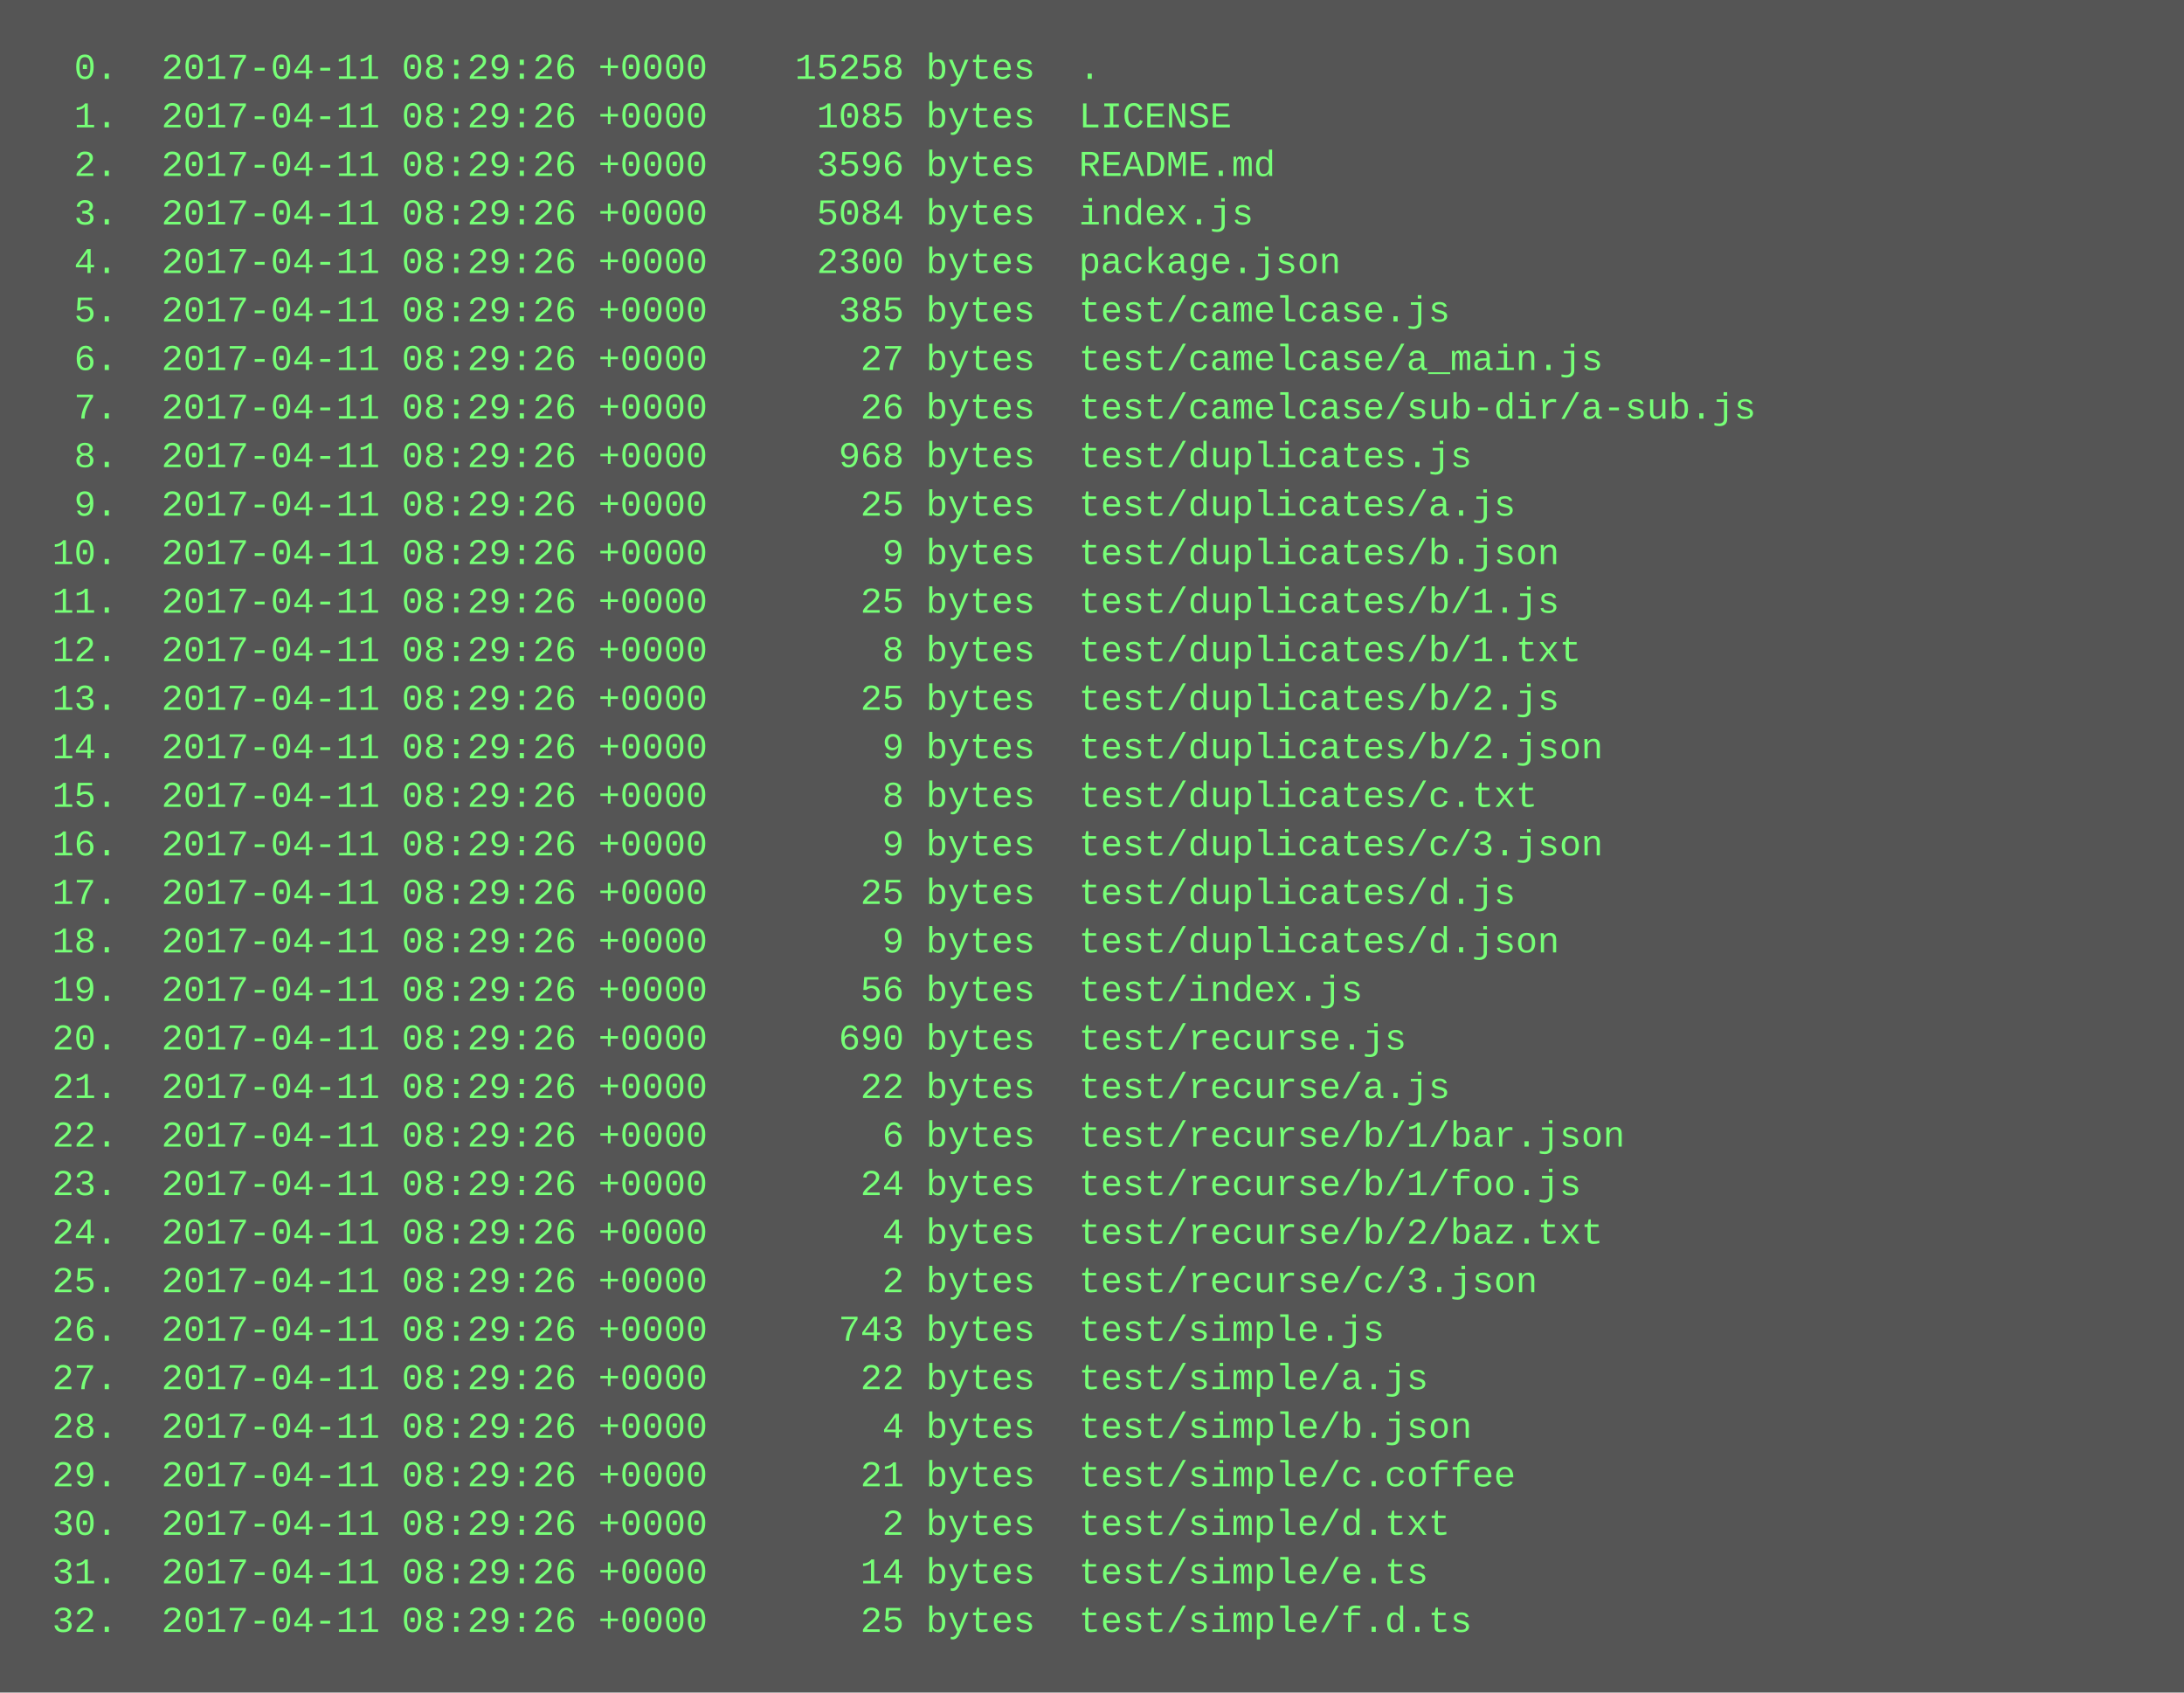
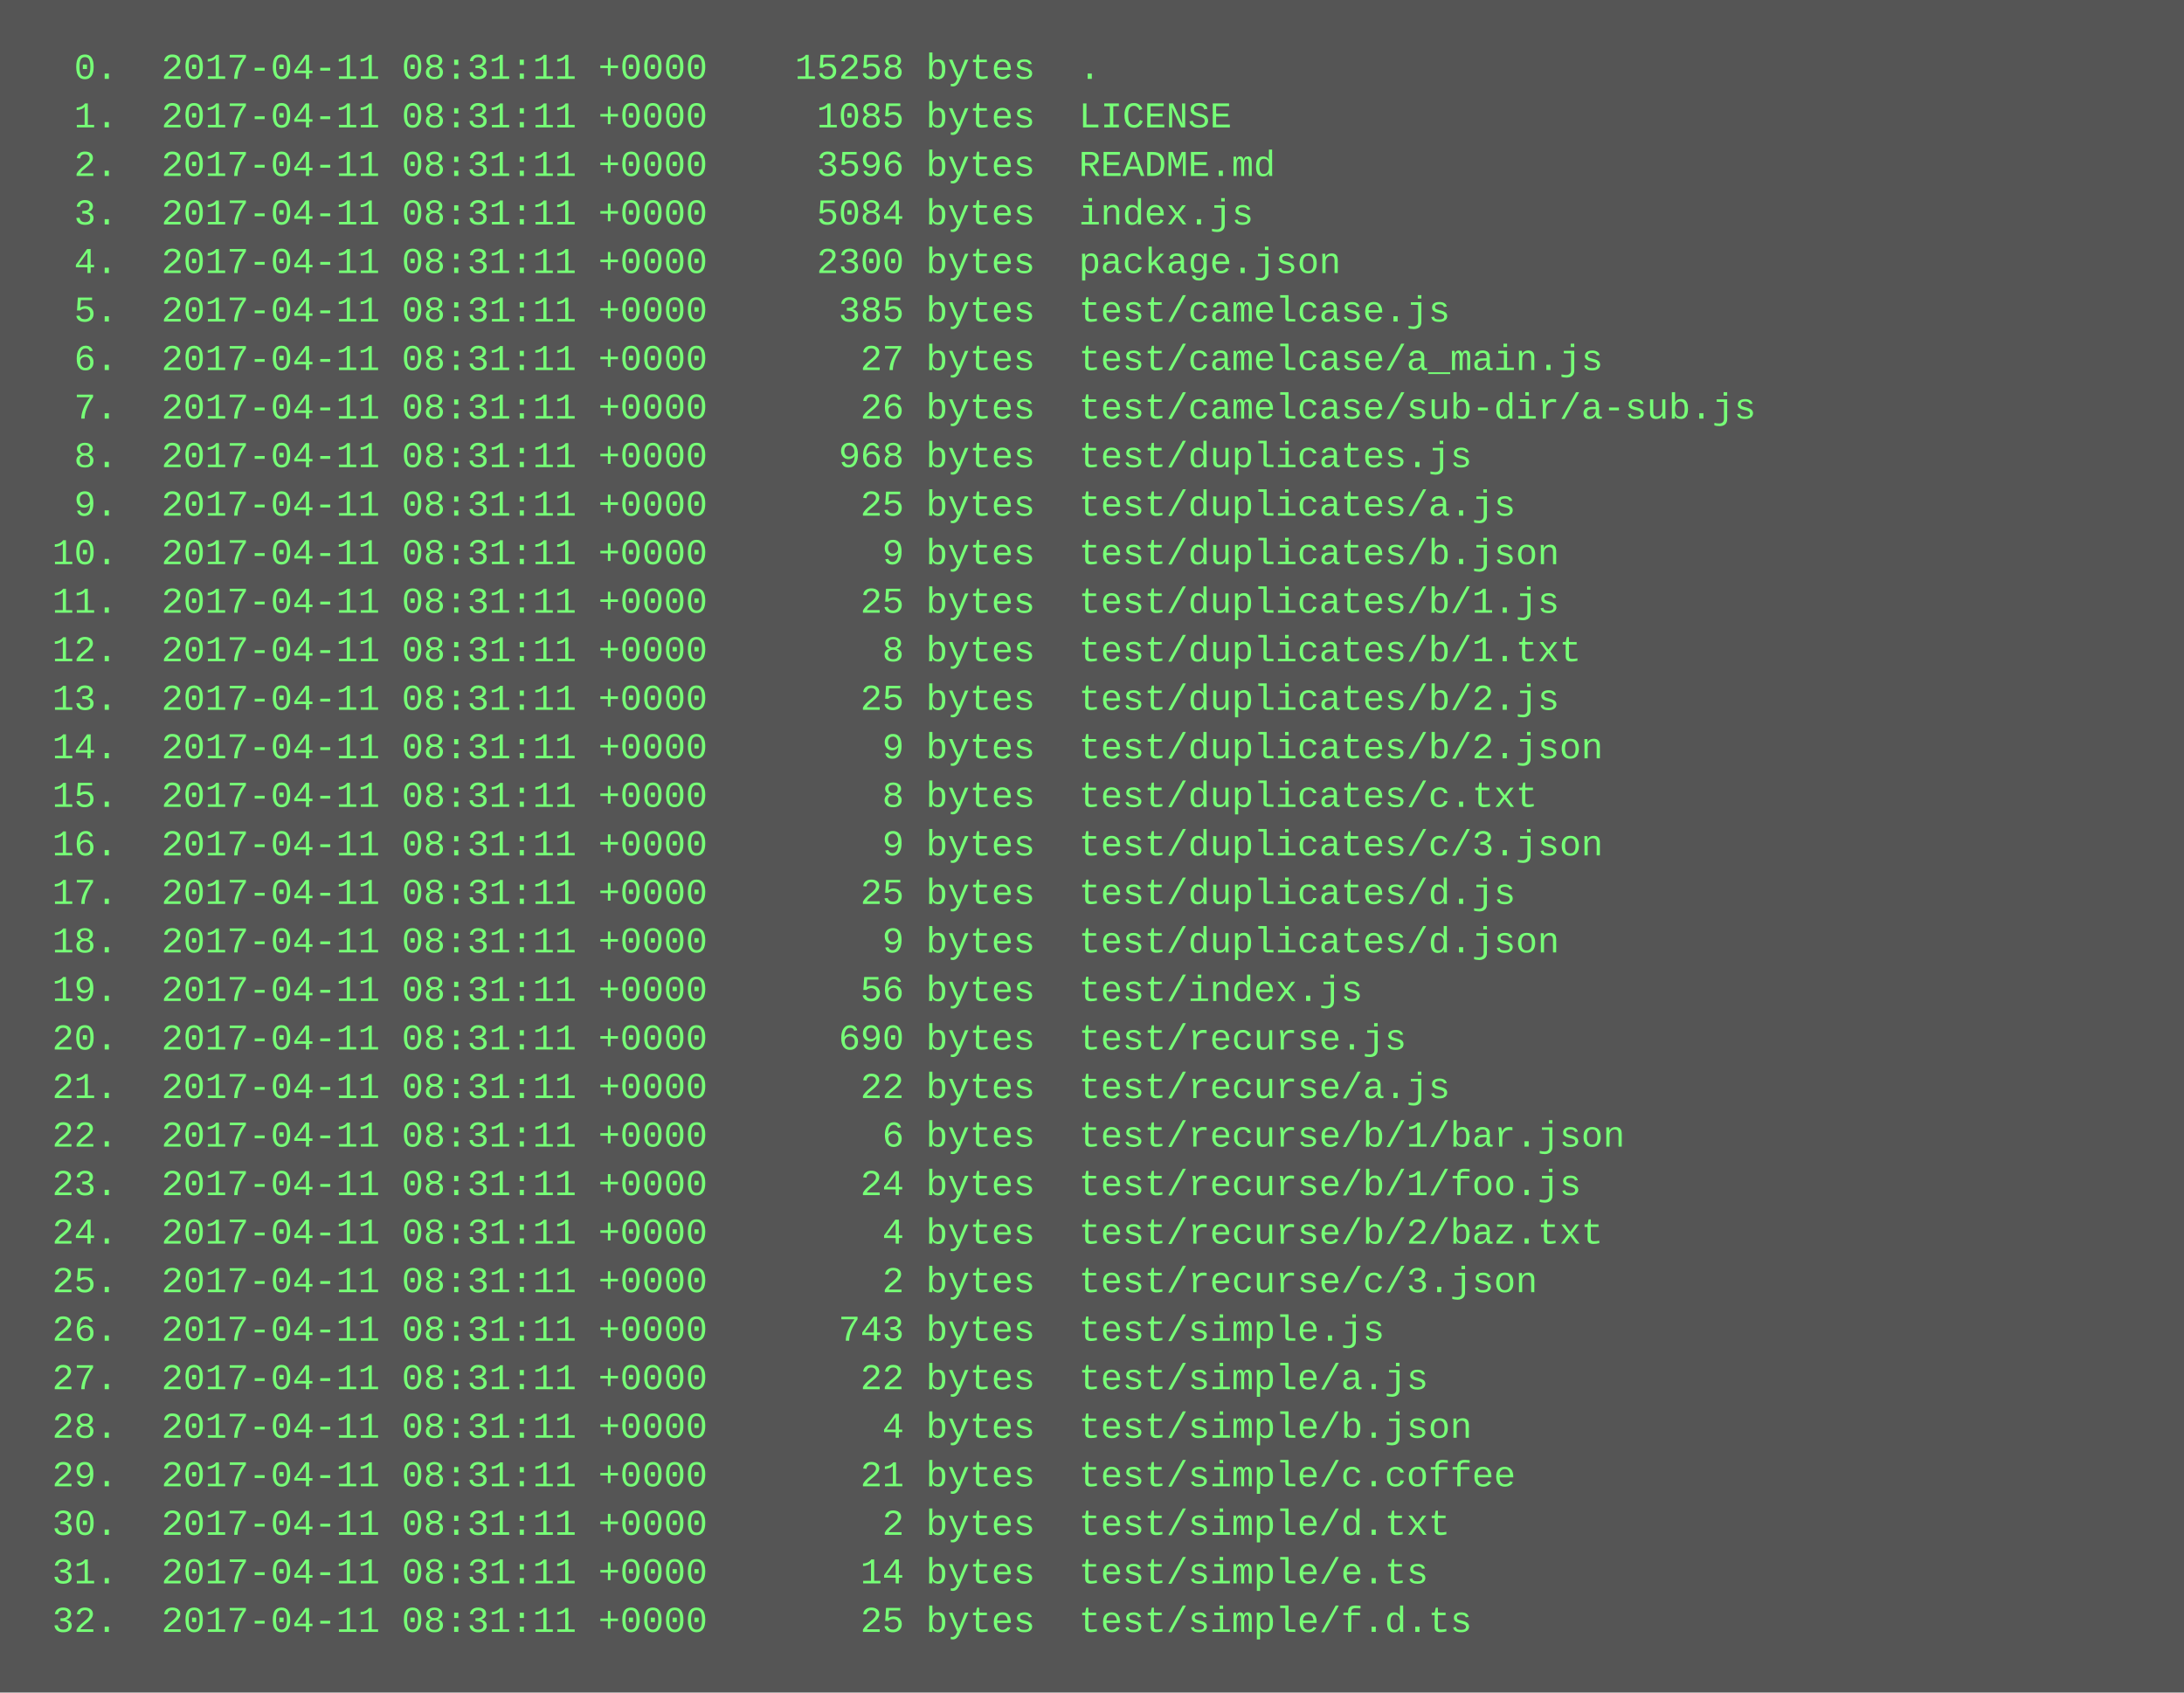
<svg xmlns="http://www.w3.org/2000/svg" height="558" width="720">
  <rect height="558" fill="#555" width="720" />
  <text fill="#7f7" font-family="Courier New" font-size="12" xml:space="preserve">
-     <tspan x="10" y="26">  0.  2017-04-11 08:29:26 +0000    15258 bytes  .</tspan>
-     <tspan x="10" y="42">  1.  2017-04-11 08:29:26 +0000     1085 bytes  LICENSE</tspan>
-     <tspan x="10" y="58">  2.  2017-04-11 08:29:26 +0000     3596 bytes  README.md</tspan>
-     <tspan x="10" y="74">  3.  2017-04-11 08:29:26 +0000     5084 bytes  index.js</tspan>
-     <tspan x="10" y="90">  4.  2017-04-11 08:29:26 +0000     2300 bytes  package.json</tspan>
-     <tspan x="10" y="106">  5.  2017-04-11 08:29:26 +0000      385 bytes  test/camelcase.js</tspan>
-     <tspan x="10" y="122">  6.  2017-04-11 08:29:26 +0000       27 bytes  test/camelcase/a_main.js</tspan>
-     <tspan x="10" y="138">  7.  2017-04-11 08:29:26 +0000       26 bytes  test/camelcase/sub-dir/a-sub.js</tspan>
-     <tspan x="10" y="154">  8.  2017-04-11 08:29:26 +0000      968 bytes  test/duplicates.js</tspan>
-     <tspan x="10" y="170">  9.  2017-04-11 08:29:26 +0000       25 bytes  test/duplicates/a.js</tspan>
-     <tspan x="10" y="186"> 10.  2017-04-11 08:29:26 +0000        9 bytes  test/duplicates/b.json</tspan>
-     <tspan x="10" y="202"> 11.  2017-04-11 08:29:26 +0000       25 bytes  test/duplicates/b/1.js</tspan>
-     <tspan x="10" y="218"> 12.  2017-04-11 08:29:26 +0000        8 bytes  test/duplicates/b/1.txt</tspan>
-     <tspan x="10" y="234"> 13.  2017-04-11 08:29:26 +0000       25 bytes  test/duplicates/b/2.js</tspan>
-     <tspan x="10" y="250"> 14.  2017-04-11 08:29:26 +0000        9 bytes  test/duplicates/b/2.json</tspan>
-     <tspan x="10" y="266"> 15.  2017-04-11 08:29:26 +0000        8 bytes  test/duplicates/c.txt</tspan>
-     <tspan x="10" y="282"> 16.  2017-04-11 08:29:26 +0000        9 bytes  test/duplicates/c/3.json</tspan>
-     <tspan x="10" y="298"> 17.  2017-04-11 08:29:26 +0000       25 bytes  test/duplicates/d.js</tspan>
-     <tspan x="10" y="314"> 18.  2017-04-11 08:29:26 +0000        9 bytes  test/duplicates/d.json</tspan>
-     <tspan x="10" y="330"> 19.  2017-04-11 08:29:26 +0000       56 bytes  test/index.js</tspan>
-     <tspan x="10" y="346"> 20.  2017-04-11 08:29:26 +0000      690 bytes  test/recurse.js</tspan>
-     <tspan x="10" y="362"> 21.  2017-04-11 08:29:26 +0000       22 bytes  test/recurse/a.js</tspan>
-     <tspan x="10" y="378"> 22.  2017-04-11 08:29:26 +0000        6 bytes  test/recurse/b/1/bar.json</tspan>
-     <tspan x="10" y="394"> 23.  2017-04-11 08:29:26 +0000       24 bytes  test/recurse/b/1/foo.js</tspan>
-     <tspan x="10" y="410"> 24.  2017-04-11 08:29:26 +0000        4 bytes  test/recurse/b/2/baz.txt</tspan>
-     <tspan x="10" y="426"> 25.  2017-04-11 08:29:26 +0000        2 bytes  test/recurse/c/3.json</tspan>
-     <tspan x="10" y="442"> 26.  2017-04-11 08:29:26 +0000      743 bytes  test/simple.js</tspan>
-     <tspan x="10" y="458"> 27.  2017-04-11 08:29:26 +0000       22 bytes  test/simple/a.js</tspan>
-     <tspan x="10" y="474"> 28.  2017-04-11 08:29:26 +0000        4 bytes  test/simple/b.json</tspan>
-     <tspan x="10" y="490"> 29.  2017-04-11 08:29:26 +0000       21 bytes  test/simple/c.coffee</tspan>
-     <tspan x="10" y="506"> 30.  2017-04-11 08:29:26 +0000        2 bytes  test/simple/d.txt</tspan>
-     <tspan x="10" y="522"> 31.  2017-04-11 08:29:26 +0000       14 bytes  test/simple/e.ts</tspan>
-     <tspan x="10" y="538"> 32.  2017-04-11 08:29:26 +0000       25 bytes  test/simple/f.d.ts</tspan>
+     <tspan x="10" y="26">  0.  2017-04-11 08:31:11 +0000    15258 bytes  .</tspan>
+     <tspan x="10" y="42">  1.  2017-04-11 08:31:11 +0000     1085 bytes  LICENSE</tspan>
+     <tspan x="10" y="58">  2.  2017-04-11 08:31:11 +0000     3596 bytes  README.md</tspan>
+     <tspan x="10" y="74">  3.  2017-04-11 08:31:11 +0000     5084 bytes  index.js</tspan>
+     <tspan x="10" y="90">  4.  2017-04-11 08:31:11 +0000     2300 bytes  package.json</tspan>
+     <tspan x="10" y="106">  5.  2017-04-11 08:31:11 +0000      385 bytes  test/camelcase.js</tspan>
+     <tspan x="10" y="122">  6.  2017-04-11 08:31:11 +0000       27 bytes  test/camelcase/a_main.js</tspan>
+     <tspan x="10" y="138">  7.  2017-04-11 08:31:11 +0000       26 bytes  test/camelcase/sub-dir/a-sub.js</tspan>
+     <tspan x="10" y="154">  8.  2017-04-11 08:31:11 +0000      968 bytes  test/duplicates.js</tspan>
+     <tspan x="10" y="170">  9.  2017-04-11 08:31:11 +0000       25 bytes  test/duplicates/a.js</tspan>
+     <tspan x="10" y="186"> 10.  2017-04-11 08:31:11 +0000        9 bytes  test/duplicates/b.json</tspan>
+     <tspan x="10" y="202"> 11.  2017-04-11 08:31:11 +0000       25 bytes  test/duplicates/b/1.js</tspan>
+     <tspan x="10" y="218"> 12.  2017-04-11 08:31:11 +0000        8 bytes  test/duplicates/b/1.txt</tspan>
+     <tspan x="10" y="234"> 13.  2017-04-11 08:31:11 +0000       25 bytes  test/duplicates/b/2.js</tspan>
+     <tspan x="10" y="250"> 14.  2017-04-11 08:31:11 +0000        9 bytes  test/duplicates/b/2.json</tspan>
+     <tspan x="10" y="266"> 15.  2017-04-11 08:31:11 +0000        8 bytes  test/duplicates/c.txt</tspan>
+     <tspan x="10" y="282"> 16.  2017-04-11 08:31:11 +0000        9 bytes  test/duplicates/c/3.json</tspan>
+     <tspan x="10" y="298"> 17.  2017-04-11 08:31:11 +0000       25 bytes  test/duplicates/d.js</tspan>
+     <tspan x="10" y="314"> 18.  2017-04-11 08:31:11 +0000        9 bytes  test/duplicates/d.json</tspan>
+     <tspan x="10" y="330"> 19.  2017-04-11 08:31:11 +0000       56 bytes  test/index.js</tspan>
+     <tspan x="10" y="346"> 20.  2017-04-11 08:31:11 +0000      690 bytes  test/recurse.js</tspan>
+     <tspan x="10" y="362"> 21.  2017-04-11 08:31:11 +0000       22 bytes  test/recurse/a.js</tspan>
+     <tspan x="10" y="378"> 22.  2017-04-11 08:31:11 +0000        6 bytes  test/recurse/b/1/bar.json</tspan>
+     <tspan x="10" y="394"> 23.  2017-04-11 08:31:11 +0000       24 bytes  test/recurse/b/1/foo.js</tspan>
+     <tspan x="10" y="410"> 24.  2017-04-11 08:31:11 +0000        4 bytes  test/recurse/b/2/baz.txt</tspan>
+     <tspan x="10" y="426"> 25.  2017-04-11 08:31:11 +0000        2 bytes  test/recurse/c/3.json</tspan>
+     <tspan x="10" y="442"> 26.  2017-04-11 08:31:11 +0000      743 bytes  test/simple.js</tspan>
+     <tspan x="10" y="458"> 27.  2017-04-11 08:31:11 +0000       22 bytes  test/simple/a.js</tspan>
+     <tspan x="10" y="474"> 28.  2017-04-11 08:31:11 +0000        4 bytes  test/simple/b.json</tspan>
+     <tspan x="10" y="490"> 29.  2017-04-11 08:31:11 +0000       21 bytes  test/simple/c.coffee</tspan>
+     <tspan x="10" y="506"> 30.  2017-04-11 08:31:11 +0000        2 bytes  test/simple/d.txt</tspan>
+     <tspan x="10" y="522"> 31.  2017-04-11 08:31:11 +0000       14 bytes  test/simple/e.ts</tspan>
+     <tspan x="10" y="538"> 32.  2017-04-11 08:31:11 +0000       25 bytes  test/simple/f.d.ts</tspan>
  </text>
</svg>
